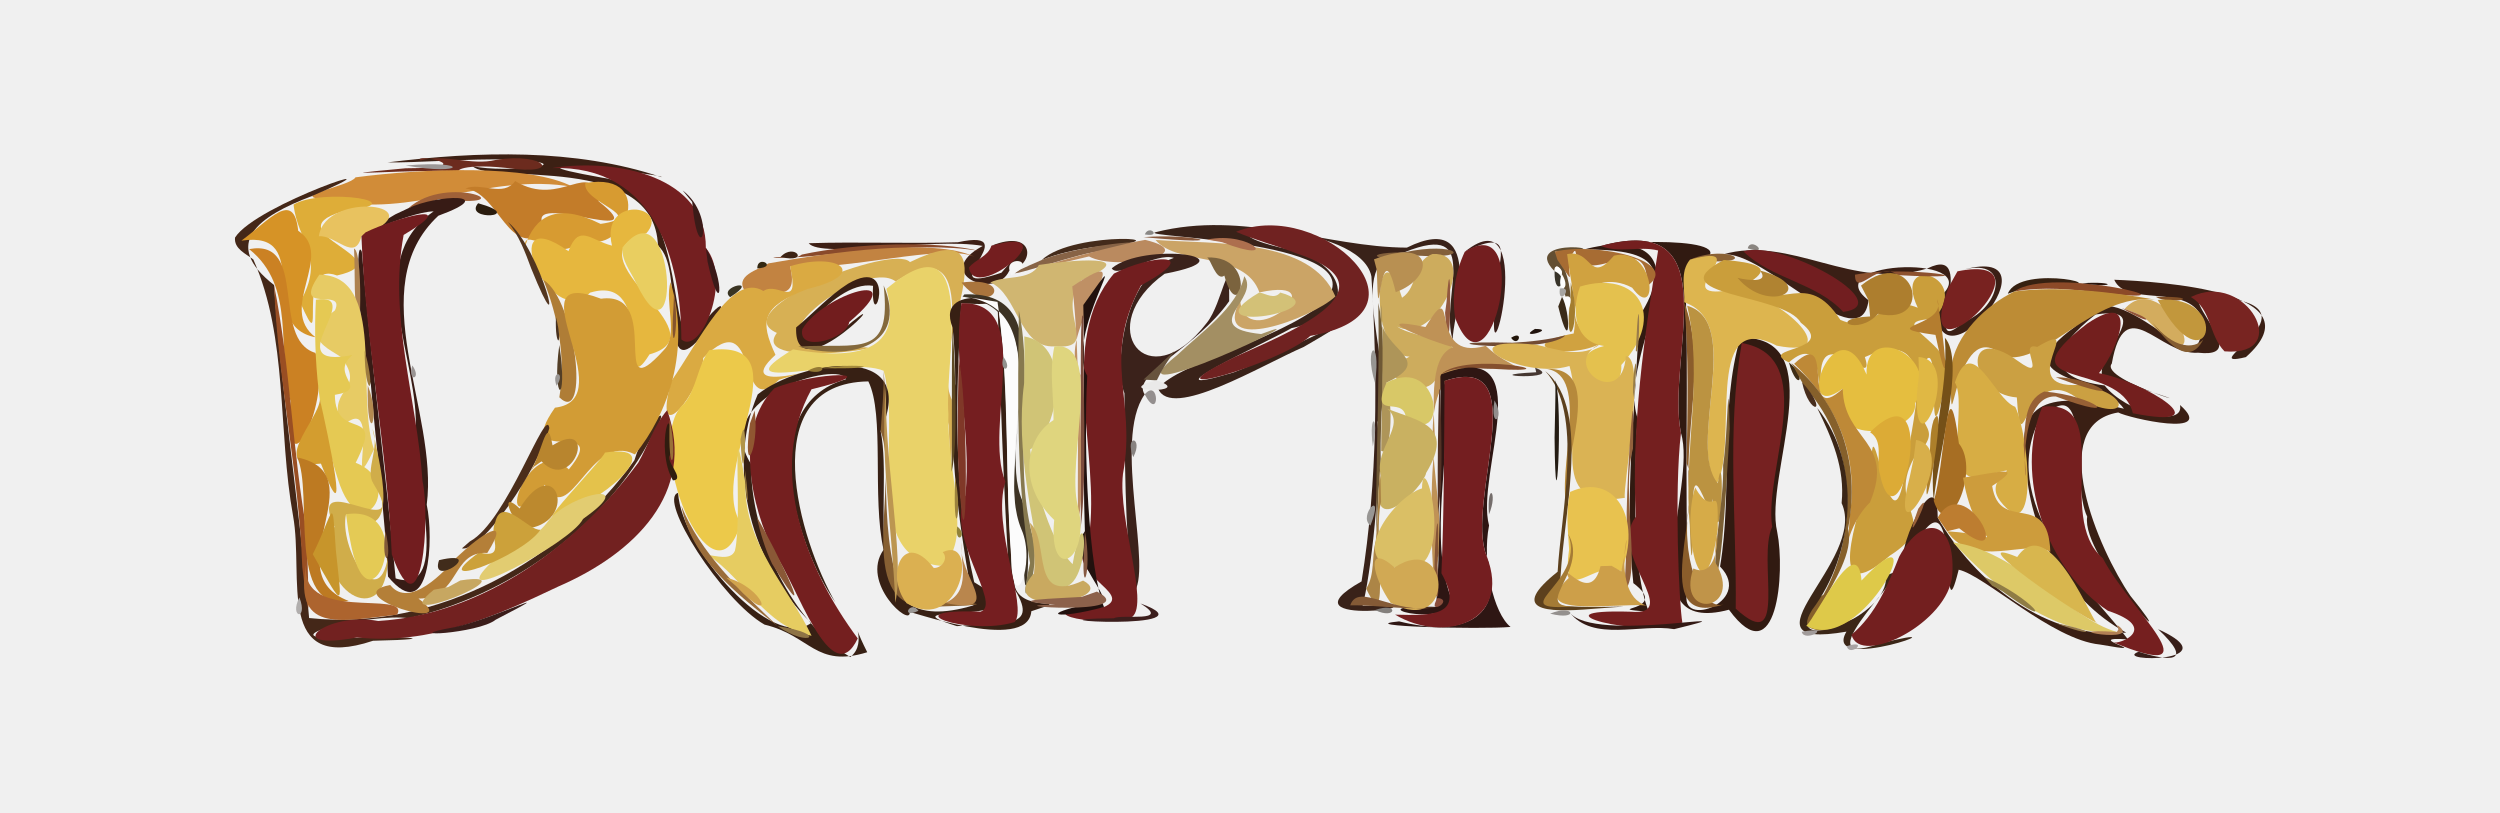
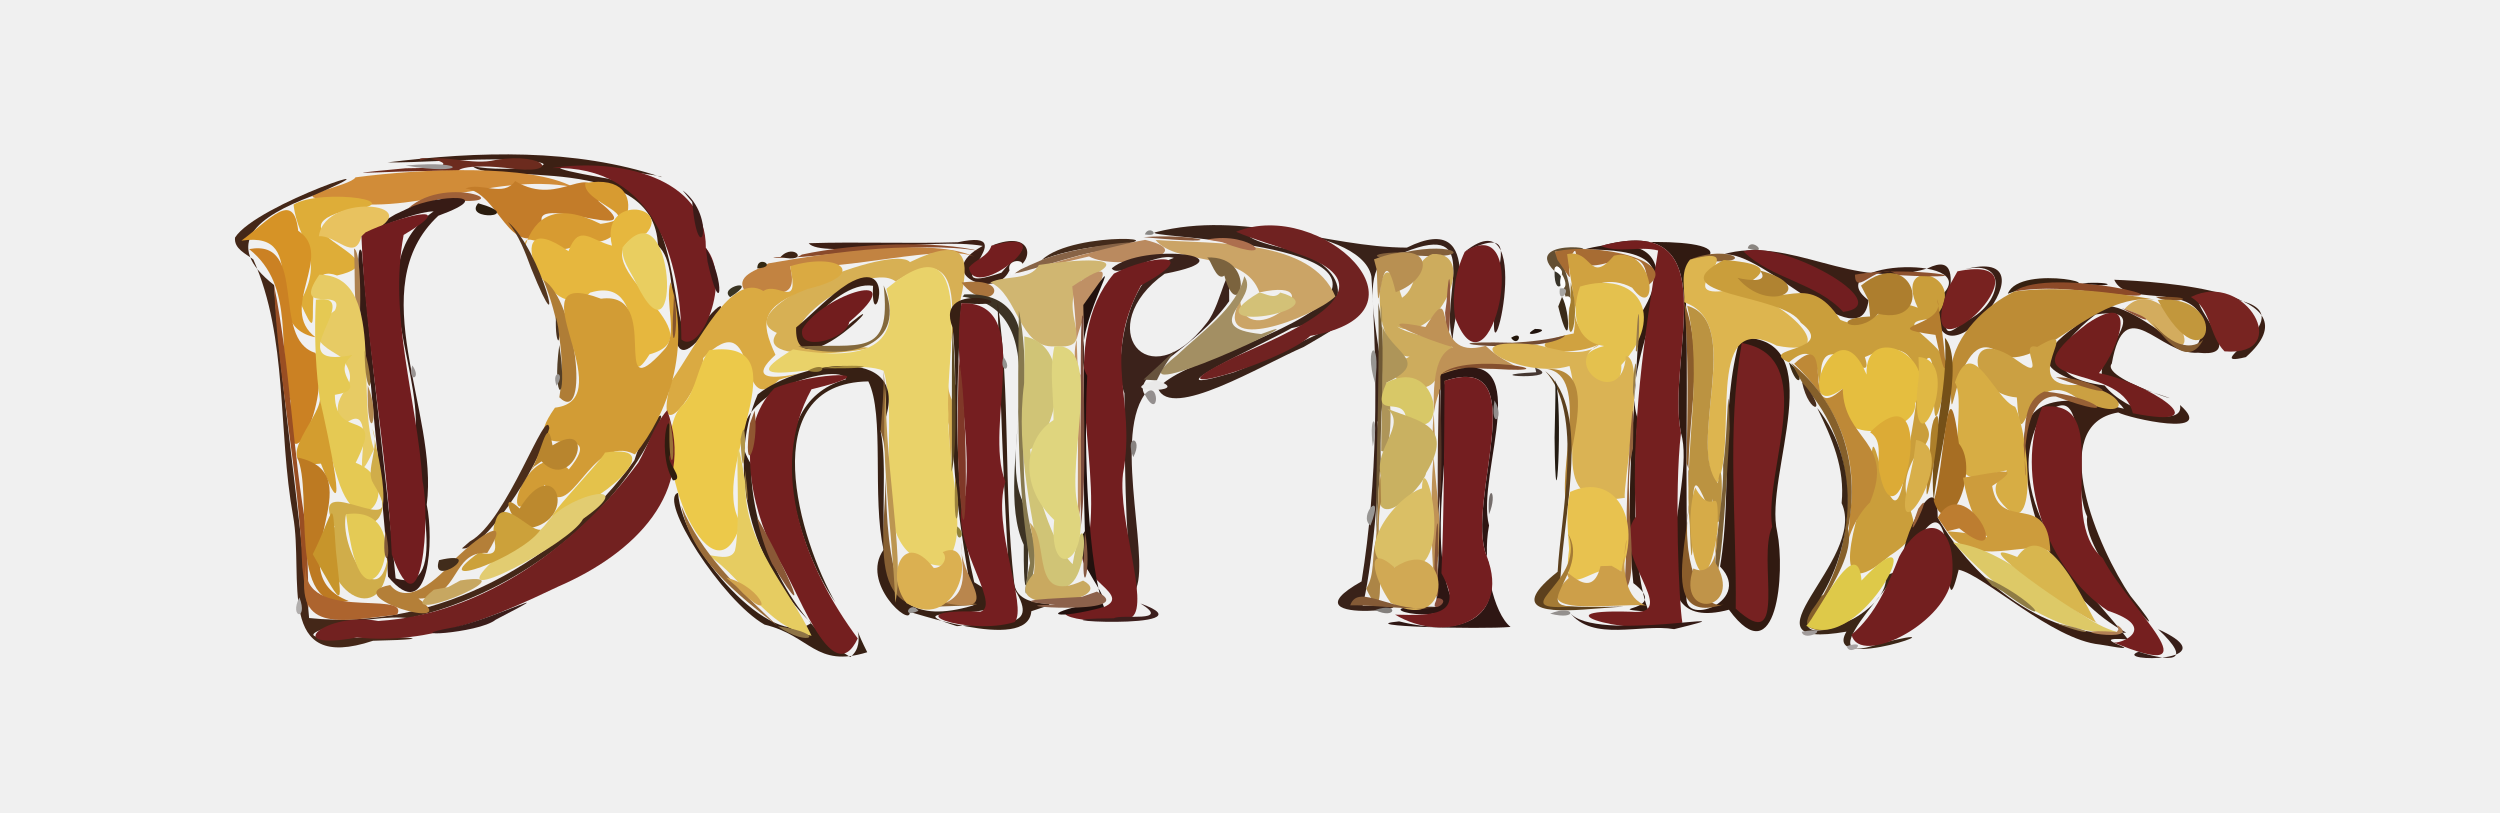
<svg xmlns="http://www.w3.org/2000/svg" width="800pt" height="260pt" viewBox="0 0 800 260" version="1.1" id="svg2">
  <defs id="defs504" />
  <path style="fill:#3c2014" d="m 124.046,51.961 c 28.953,-3.542 59.849,-4.605 87.6,4.716 1.574,-0.976 -58.367,-6.829 -18.923,0.186 26.943,3.539 20.855,50.943 28.606,51.58 10.619,-15.27 13.801,-12.935 1.441,1.095 -12.078,12.035 -3.322,-23.626 -12.227,-30.896 -0.949,-29.956 -53.85,-19.517 -59.311,-25.48 10.385,2.381 37.848,-0.762 11.898,-2.104 -12.646,-0.356 -29.934,1.085 -39.084,0.903 z" id="path6" />
  <path style="fill:#6c2b1e" d="m 158.654,51.183 c 15.989,-2.635 21.907,5.292 3.165,2.528 -15.544,-1.649 -17.456,1.882 -12.862,1.255 -13.061,-1.232 -53.767,2.077 -19.121,-1.12 25.612,-0.074 2.001,-5.013 4.686,-2.485 7.95,-2.259 16.143,1.737 24.133,-0.179 z" id="path8" />
  <path style="fill:#741f20" d="m 176.641,53.782 c 21.269,-3.308 49.428,2.849 49.229,25.552 8.572,10.307 -1.752,34.522 -7.836,29.296 -0.068,-25.083 -8.359,-55.91 -41.393,-54.848 z" id="path10" />
  <path style="fill:#9c9897" d="m 129.807,52.959 c 21.221,-1.831 18.938,3.408 0,0 z" id="path12" />
  <path style="fill:#d18c38" d="m 113.751,56.748 c 21.099,-2.782 55.881,-4.339 69.622,3.085 -27.043,-4.876 -51.863,10.441 -78.073,4.041 -15.207,-0.772 6.965,-4.262 8.451,-7.127 z" id="path14" />
  <path style="fill:#442718" d="M 75.205,76.032 C 81.904,65.297 132.976,48.565 99.837,62.725 82.632,69.214 70.636,77.88 87.699,91.217 c 2.474,35.643 8.131,70.999 11.216,106.555 41.206,4.284 81.395,-18.754 104.086,-50.458 3.833,-12.756 14.558,-22.148 4.123,-4.989 -15.301,27.413 -44.81,48.338 -76.361,55.512 -11.74,-1.794 -48.23,7.015 -20.025,6.392 14.3,-0.953 34.982,0.224 8.624,0.818 C 87.893,215.528 97.367,184.881 93.776,165.053 88.862,137.988 92.224,108.11 81.069,83.038 78.708,81.208 74.846,79.631 75.205,76.032 Z" id="path16" />
  <path style="fill:#c37c29" d="m 164.848,57.929 c 14.708,9.021 24.573,-7.928 26.755,6.527 19.912,15.713 -27.768,-5.413 -16.605,9.252 -12.112,10.043 -15.221,-12.141 -26.072,-13.39 5.072,-2.145 12.147,2.947 15.922,-2.389 z" id="path18" />
  <path style="fill:#d79b31" d="m 187.319,58.578 c 23.889,-4.182 12.306,25.904 -2.369,17.34 -2.808,10.169 -17.757,-4.25 -16.904,2.786 3.116,-9.388 9.913,-14.146 24.138,-7.056 15.668,-2.258 -6.068,-6.77 -4.865,-13.071 z" id="path20" />
  <path style="fill:#a06138" d="m 130.662,66.642 c 12.652,-11.528 39.387,0.38 9.991,-2.938 l -4.989,1.553 -5.001,1.385 z" id="path22" />
  <path style="fill:#3b1b18" d="m 218.452,60.94 c 11.24,8.483 5.087,27.039 3.043,3.672 l -3.043,-3.672 z" id="path24" />
  <path style="fill:#dead38" d="m 93.941,65.47 c 9.012,-5.513 41.018,-0.748 15.258,2.318 -22.003,6.771 20.642,15.364 -1.356,20.37 -13.906,-5.394 -2.688,29.218 -11.816,8.512 8.307,-14.698 -0.824,-19.186 -2.086,-31.201 z" id="path26" />
  <path style="fill:#371b15" d="m 130.662,66.642 c 9.27,-4.498 29.721,-4.981 9.604,2.397 -24.724,23.094 0.168,62.653 -3.714,92.475 2.322,10.523 1.132,39.439 -12.391,22.986 -1.076,-20.541 -3.761,-40.924 -5.483,-61.414 -3.397,-9.921 -5.487,-48.848 -2.901,-42.54 2.982,34.891 7.574,69.683 10.823,104.54 18.556,5.844 5.111,-34.484 6.345,-46.509 1.836,-23.03 -17.76,-54.532 5.822,-70.928 -8.712,0.028 -31.883,12.395 -12.282,0.952 l 4.177,-1.959 z" id="path28" />
  <path style="fill:#e8c25f" d="m 102.036,75.602 c 2.022,-14.946 38.952,-10.172 13.626,0 -2.082,8.448 -8.191,-0.492 -13.626,0 z" id="path32" />
  <path style="fill:#2a1c0e" d="m 152.998,65.031 c 15.762,4.407 -4.939,5.861 0,0 z" id="path34" />
  <path style="fill:#d69326" d="m 77.241,77.012 c 8.83,-6.461 16.799,-16.568 18.178,-3.176 11.897,7.874 -6.794,24.852 5.56,34.103 -19.609,-3.798 -0.05,-34.485 -23.738,-30.927 z" id="path36" />
  <path style="fill:#e6b73e" d="m 195.837,78.604 c -3.93,-16.438 19.003,-13.04 10.985,-3.924 -26.437,7.444 25.251,31.852 1.014,38.726 -10.514,16.861 2.759,-26.434 -19.009,-19.756 -12.872,13.248 -31.019,-30.39 -6.917,-13.279 3.386,-8.98 7.017,-3.492 13.927,-1.768 z" id="path38" />
  <path style="fill:#721d1f" d="m 117.036,74.321 c 9.2,-4.477 31.705,-10.748 12.128,0.86 -4.905,26.377 4.296,52.372 6.036,78.784 2.569,11.175 -0.036,50.693 -9.822,23.43 -1.536,-34.084 -8.414,-67.717 -9.716,-101.794 l 1.373,-1.281 z" id="path40" />
  <path style="fill:#52351f" d="m 162.544,71.035 c 10.696,8.776 19.419,44.561 7.455,14.91 -1.919,-5.19 -3.875,-10.505 -7.455,-14.91 z" id="path42" />
  <path style="fill:#392219" d="m 369.831,74.293 c 28.075,-7.14 54.736,4.872 80.367,4.947 26.152,-12.923 14.192,23.834 14.682,29.567 -4.384,-13.674 10.023,-38.427 -15.489,-28.071 -21.322,1.242 -1.251,38.886 -8.561,54.298 1.507,18.45 -2.397,49.843 -4.788,58.795 32.415,-0.906 -28.238,7.9 -0.346,-7.773 5.182,-32.074 5.18,-65.303 3.157,-97.603 -3.513,-17.787 -62.828,-17.422 -29.008,-9.192 20.577,3.379 26.547,21.055 3.463,25.737 -8.962,5.037 -48.872,23.268 -18.421,14.132 12.104,-4.566 52.419,-25.519 22.319,-8.117 -13.644,5.88 -42.584,23.572 -46.626,13.285 6.815,-8.366 38.062,-15.131 52.784,-27.317 19.576,-20.197 -60.433,-20.953 -53.534,-22.688 z" id="path44" />
  <path style="fill:#8a8886" d="m 366.336,75.007 c 1.464,-3.389 5.606,1.05 0,0 z" id="path46" />
  <path style="fill:#702221" d="m 395.548,74.165 c 27.092,-11.05 66.064,26.051 23.759,33.319 -9.532,8.922 -56.327,22.343 -24.099,6.714 15.081,-6.893 53.975,-21.844 19.431,-33.199 -6.286,-2.477 -12.909,-4.104 -19.091,-6.834 z" id="path48" />
  <path style="fill:#e9ce60" d="m 199.198,79.218 c 16.879,-21.616 19.361,42.236 4.288,11.256 -1.636,-3.657 -4.637,-7.001 -4.288,-11.256 z" id="path50" />
  <path style="fill:#442b1b" d="m 333.36,83.19 c 10.519,-9.87 51.178,-6.733 16.315,-4.106 -5.559,0.851 -11.106,2.022 -16.315,4.106 z" id="path52" />
  <path style="fill:#89583b" d="m 365.923,75.895 c 15.416,-1.32 31.833,2.983 0,0 z" id="path54" />
  <path style="fill:#3d1f15" d="m 306.529,77.515 c 23.111,-5.019 -10.398,18.123 13.946,9.74 5.944,-7.242 12.633,-10.201 -3.239,-8.605 14.078,-5.735 14.251,6.272 5.723,7.995 -4.405,9.654 -25.044,0.937 -8.479,-7.949 -16.088,-2.846 -51.742,4.163 -55.697,-0.869 15.911,-0.513 31.834,0.192 47.745,-0.311 z" id="path56" />
  <path style="fill:#876346" d="m 333.36,83.19 c 13.406,-5.499 48.514,-8.087 16.099,-2.376 -8.168,1.33 -39.841,12.595 -16.099,2.376 z" id="path58" />
  <path style="fill:#ba8a5f" d="m 366.422,76.756 c 18.865,4.485 -9.18,10.138 -17.936,5.301 -36.134,8.76 6.123,-3.285 17.936,-5.301 z" id="path60" />
  <path style="fill:#cba466" d="m 369.774,76.783 c 19.382,1.373 49.701,-0.575 57.55,18.086 -7.39,6.978 -39.962,19.118 -30.489,1.217 1.736,17.943 32.104,-8.138 6.175,-2.51 -4.643,-13.404 -26.243,-8.308 -33.236,-16.793 z" id="path62" />
  <path style="fill:#ad6f4e" d="m 386.252,76.664 c 14.359,-2.923 24.101,8.329 4.856,0.845 l -4.856,-0.845 z" id="path64" />
  <path style="fill:#ae8251" d="m 113.29,79.547 c 3.529,0.919 1.57,46.014 0.252,13.059 -0.075,-4.353 -0.052,-8.709 -0.252,-13.059 z" id="path66" />
  <path style="fill:#3b1d18" d="m 468.712,80.59 c 24.968,-20.105 5.321,54.542 10.153,13.068 -0.485,-8.907 7.622,-21.966 -10.153,-13.068 z" id="path68" />
  <path style="fill:#311a11" d="m 507.008,79.812 c 13.079,-3.955 58.721,-3.699 32.17,6.355 1.465,33.945 -0.398,68.097 1.2,102.095 -5.365,13.81 21.468,4.737 10.041,-6.97 4.084,-24.188 -0.3,-50.054 6.473,-73.246 29.802,-0.474 7.482,44.059 11.813,62.177 2.597,12.747 0.013,46.046 -15.439,24.885 -32.677,8.748 -9.98,-39.083 -15.363,-56.56 -4.882,-23.958 15.841,-71.194 -25.641,-59.843 36.707,-4.291 4.96,34.911 11.716,54.992 -0.998,19.951 -1.853,48.952 3.674,62.092 -16.844,-1.488 7.58,0.27 -4.986,-9.189 -3.1,-28.319 0.88,-56.893 1.821,-85.214 12.071,-18.93 0.396,-21.454 -17.477,-21.573 z" id="path70" />
  <path style="fill:#8a4a2b" d="m 256.594,81.46 c 17.207,-3.752 43.634,-4.529 57.06,-1.089 -20.861,-3.856 -52.146,2.702 -66.281,2.112 3.079,-0.905 6.368,1.07 9.221,-1.023 z" id="path72" />
  <path style="fill:#741e1f" d="m 317.236,78.65 c 25.644,-7.232 -5.515,18.843 -7.167,6.973 2.096,-2.662 6.087,-3.492 7.167,-6.973 z" id="path74" />
  <path style="fill:#83603b" d="m 449.391,80.737 c 16.357,-3.597 23.381,2.294 4.295,1.073 -10.461,2.616 -21.108,-0.937 -4.295,-1.073 z" id="path76" />
  <path style="fill:#731e1f" d="m 468.712,80.59 c 22.429,-14.483 8.223,50.457 -3.013,21.279 -1.2,-7.168 -0.075,-14.658 3.013,-21.279 z" id="path78" />
  <path style="fill:#634f33" d="m 497.463,86.787 c -11.908,-11.835 25.624,-6.513 0.067,-6.26 7.811,9.668 4.756,28.443 2.218,7.102 0.694,-1.535 -2.686,-3.801 -2.285,-0.842 z" id="path80" />
  <path style="fill:#741f1f" d="m 512.261,78.705 c 41.482,-11.351 20.759,35.885 25.641,59.843 -2.188,18.614 -0.621,54.844 0.456,60.687 -13.382,5.317 -49.266,-4.469 -16.59,-3.486 17.109,1.451 -7.443,-18.51 1.67,-30.367 -1.427,-28.792 2.689,-57.795 7.155,-85.23 -6.027,-1.525 -12.495,0.988 -18.332,-1.446 z" id="path82" />
  <path style="fill:#8a8580" d="m 559.277,79.474 c 0.903,-3.931 7.566,2.507 0,0 z" id="path84" />
  <path style="fill:#cb8123" d="m 79.719,79.712 c 19.149,-3.528 6.717,28.868 21.229,33.221 5.779,14.625 -10.651,47.722 -7.996,15.41 -4.641,-16.11 2.022,-36.516 -13.233,-48.63 z" id="path86" />
  <path style="fill:#3b1a19" d="m 225.884,79.364 c 6.501,10.928 4.789,23.809 0.531,4.361 l -0.531,-4.361 z" id="path88" />
  <path style="fill:#c28341" d="m 245.935,84.279 c 20.045,-3.552 52.92,-8.274 65.838,-2.151 -10.36,-4.305 -40.741,4.696 -58.963,3.075 3.473,13.726 -8.575,5.932 -14.06,8.428 -4.309,-5.4 3.966,-7.279 7.184,-9.353 z" id="path90" />
  <path style="fill:#3a1f15" d="m 551.21,81.451 c 21.805,-6.437 41.771,11.942 65.617,4.42 17.406,-8.547 -3.385,30.997 11.575,17.092 12.158,-4.508 15.739,-21.861 -2.011,-16.139 36.489,-11.297 -9.252,43.698 -6.52,8.905 18.819,-14.582 -39.41,-12.779 -21.939,0.347 -2.421,19.565 -33.448,-16.415 -46.722,-14.625 z" id="path92" />
  <path style="fill:#3c2314" d="m 249.776,82.238 c 4.469,-4.872 9.778,2.27 0,0 z" id="path94" />
  <path style="fill:#d7b054" d="m 291.193,83.867 c 34.997,-17 5.272,26.644 13.406,44.07 0.285,14.186 -0.23,31.69 -1.018,8.246 -4.033,-15.126 12.813,-64.919 -16.949,-46.095 -10.387,-8.088 -52.432,23.823 -18.635,21.545 32.932,-2.822 -29.156,7.937 -19.401,-5.104 C 231.657,99.181 285.719,77.828 291.193,83.867 Z" id="path96" />
  <path style="fill:#cdac5d" d="m 458.399,81.286 c 15.588,-0.902 0.653,29.62 -11.292,23.203 4.842,3.96 28.568,4.796 13.231,12.257 0.96,14.598 -24.447,4.574 -9.269,-2.636 -14.038,-0.193 -10.598,-44.763 -2.417,-18.83 5.302,-3.474 3.188,-11.594 9.747,-13.994 z" id="path98" />
  <path style="fill:#a76c33" d="m 497.53,80.526 c 13.608,-3.227 40.883,3.247 29.547,10.986 0.534,-20.141 -20.165,2.532 -23.039,-11.413 -5.019,5.084 2.234,14.613 -5.651,3.063 l -0.856,-2.636 z" id="path100" />
  <path style="fill:#721e20" d="m 557.904,80.471 c 11.909,-4.014 49.968,16.944 31.921,19.342 -8.578,-9.384 -22.887,-10.475 -31.921,-19.342 z" id="path102" />
  <path style="fill:#d0b671" d="m 332.438,84.782 c 8.947,-1.394 34.46,-3.97 13.565,4.99 -8.427,10.302 6.555,22.209 -8.59,21.067 -11.386,0.64 -11.715,-16.79 -20.512,-20.447 4.808,-2.432 12.736,-0.389 15.537,-5.611 z" id="path104" />
  <path style="fill:#3b221b" d="m 355.763,85.853 c 10.164,-8.522 45.993,-3.815 16.92,1.757 -23.283,16.655 -5.6,40.678 13.54,15.642 4.995,-6.188 7.226,-24.275 7.116,-6.874 -10.81,15.264 -31.482,23.519 -27.032,29.828 -10.57,14.751 3.143,57.138 -3.803,63.721 -2.684,-21.265 -2.526,-43.694 -2.684,-64.114 -3.301,-7.143 -0.644,-37.722 15.82,-43.287 -5.743,-1.837 -18.014,6.775 -19.877,3.326 z" id="path106" />
  <path style="fill:#b89052" d="m 439.683,82.988 c 19.857,-7.488 19.185,6.14 6.944,10.507 -5.119,-22.131 -5.365,19.125 -6.057,-7.104 l -0.887,-3.403 z" id="path108" />
  <path style="fill:#d0a240" d="m 501.477,81.323 c 8.144,-1.778 6.874,10.017 14.998,0.483 13.43,-3.147 14.457,22.069 5.811,10.262 -14,-7.574 -27.54,10.292 -9.949,17.774 -10.332,5.647 -29.543,0.768 -8.755,-3.127 1.408,-7.923 -1.152,-17.312 -2.106,-25.392 z" id="path110" />
  <path style="fill:#8b6236" d="m 540.791,83.089 c 12.851,-5.48 24.661,2.751 0,0 z" id="path112" />
  <path style="fill:#7b633e" d="m 386.252,82.384 c 16.833,-0.582 10.087,22.763 5.54,5.812 -2.636,2.02 -4.44,-5.561 -5.54,-5.812 z" id="path114" />
  <path style="fill:#ddb54f" d="m 540.791,83.089 c 22.485,-6.108 -8.733,13.486 13.002,9.711 13.344,-0.427 38.823,22.529 14.74,17.811 -24.116,-12.639 -11.625,33.181 -19.527,44.749 -8.766,-16.453 9.373,-52.023 -10.069,-58.633 0.3,-4.53 -1.425,-9.693 1.853,-13.637 z" id="path116" />
  <path style="fill:#daaa42" d="m 252.811,85.203 c 15.421,-4.761 25.752,2.443 5.662,7.249 -14.805,5.691 -15.406,10.107 -10.319,21.097 -15.783,14.311 23.478,1.113 1.143,7.96 -14.15,14.012 -5.636,-25.454 -24.273,-6.954 -0.213,10.095 -16.647,31.056 -10.237,7.428 8.821,-12.557 19.249,-35.089 29.507,-28.863 4.739,-3.244 11.749,6.585 8.518,-7.918 z" id="path118" />
  <path style="fill:#f5f5f5" d="m 323.699,88.059 c -4.029,-6.705 9.699,-5.325 0,0 z" id="path120" />
  <path style="fill:#721e1f" d="m 356.464,87.546 c 11.493,-5.973 29.246,-7.372 8.662,3.771 -12.862,23.893 -1.294,36.309 -5.775,60.348 -1.68,14.733 8.419,41.192 2.98,45.715 -13.418,4.002 -35.613,-2.582 -9.059,-3.136 10.483,-4.48 -14.581,-10.668 -4.8,-22.536 3.875,-26.551 -10.461,-62.516 7.992,-84.162 z" id="path122" />
  <path style="fill:#ca9e3b" d="m 551.604,83.19 c 21.718,1.589 6.701,6.954 7.679,8.134 10.594,9.113 18.656,-5.857 29.628,11.031 11.816,5.19 12.437,-8.911 24.775,-3.881 -8.507,-17.954 17.991,-10.002 5.092,3.572 -19.057,0.838 12.822,8.966 3.209,23.418 -6.365,27.12 0.463,-27.825 -7.924,-5.442 -3.563,19.262 10.11,14.579 -1.712,26.784 -8.861,16.294 9.579,20.017 -7.572,30.978 -21.052,18.286 -10.909,-11.875 -5.91,-27.096 -0.196,-28.069 6.166,31.682 10.8,-0.225 1.242,-12.558 12.918,-48.015 -12.917,-36.206 3.976,11.979 -14.723,-12.574 -14.098,7.057 -1.677,5.404 1.125,-15.281 -10.211,-5.348 -10.627,-4.92 16.041,-3.289 3.81,-12.716 -5.242,-9.39 -46.664,-8.554 -24.648,-20.059 z" id="path126" />
  <path style="fill:#342812" d="m 242.324,85.89 c -0.04,-4.543 6.927,-0.392 0,0 z" id="path128" />
  <path style="fill:#e9d269" d="m 283.655,92.416 c 29.923,-24.822 18.432,23.715 19.836,40.039 -0.498,18.813 8.227,41.995 -2.548,48.609 -25.992,-2.712 -12.057,-41.11 -18.181,-62.417 -11.84,-5.082 -53.746,8.16 -28.997,-6.841 16.484,2.806 36.042,2.863 29.89,-19.391 z" id="path130" />
  <path style="fill:#ffffff" d="m 497.463,86.787 c 0.327,-5.008 5.132,4.162 0,0 z" id="path132" />
  <path style="fill:#bf9065" d="m 343.126,91.656 c 24.963,-16.731 -7.018,14.819 2.664,28.335 -0.525,11.74 1.406,43.09 -0.831,45.471 -0.319,-24.614 1.02,-49.292 -1.832,-73.805 z" id="path134" />
  <path style="fill:#22110e" d="m 346.659,97.596 c 18.283,-25.931 -6.363,9.852 1.26,22.642 -1.263,23.745 0.409,61.875 5.353,74.006 -15.075,4.125 -22.111,2.524 -3.502,-1.278 11.043,2.017 -9.542,-13.751 -2.602,-22.982 -0.835,-24.123 0.144,-48.263 -0.509,-72.388 z" id="path136" />
  <path style="fill:#383329" d="m 497.463,86.787 c 5.549,2.315 -0.218,9.717 0,0 z" id="path138" />
  <path style="fill:#b08331" d="m 563.223,86.576 c 19.521,5.268 2.941,14.479 -7.231,2.316 -0.099,0.062 10.994,2.631 7.231,-2.316 z" id="path140" />
  <path style="fill:#8d5230" d="m 593.588,87.903 c 16.373,-3.101 47.532,1.944 13.592,0.138 -6.084,-5.022 -13.466,7.543 -13.592,-0.138 z" id="path142" />
  <path style="fill:#782220" d="m 626.391,86.823 c 34.147,-6.872 -16.447,40.818 -2.826,5.062 l 2.826,-5.062 z" id="path144" />
  <path style="fill:#e7cb64" d="m 102.18,87.894 c 21.578,0.289 11.488,38.075 17.486,55.906 -9.627,20.472 3.687,-20.09 -10.28,-7.248 -5.039,-11.905 6.421,-11.199 1.255,-20.085 0.797,-3.702 -18.154,-6.127 -3.446,-17.168 3.496,-7.688 -14.161,1.875 -5.014,-11.405 z" id="path146" />
  <path style="fill:#92583e" d="m 462.893,96.681 c 1.864,-26.832 1.372,30.373 -0.469,3.415 l 0.469,-3.415 z" id="path148" />
  <path style="fill:#ffffff" d="m 499.749,87.629 c 3.565,5.722 -2.17,6.435 0,0 z" id="path150" />
  <path style="fill:#ad7e2e" d="m 595.518,91.4 c 17,-13.968 24.14,13.254 5.449,9.02 -6.379,7.266 -17.045,1.494 -2.529,0.847 l -0.505,-5.191 -2.414,-4.676 z" id="path152" />
  <path style="fill:#3a1f13" d="m 271.315,90.823 c 16.785,-9.772 7.231,18.296 8.057,0.641 -13.112,-2.322 -33.942,27.225 -10.05,14.392 21.895,-19.19 -15.459,21.196 -14.553,-1.078 5.573,-4.578 10.4,-10.035 16.546,-13.954 z" id="path154" />
  <path style="fill:#a38f63" d="m 398.16,88.37 c 5.357,7.219 -15.137,16.414 5.404,18.526 24.825,-9.497 -52.424,27.131 -26.785,6.653 7.652,-7.288 19.118,-15.053 21.381,-25.179 z" id="path156" />
  <path style="fill:#af7d36" d="m 173.875,89.56 c 10.505,6.389 14.899,47.145 5.109,37.581 2.132,-12.588 -0.378,-25.77 -5.109,-37.581 z" id="path158" />
  <path style="fill:#362111" d="m 642.495,93.99 c 3.887,-10.107 39.775,-1.436 12.703,-3.034 -4.575,-0.384 -8.533,1.747 -12.703,3.034 z" id="path160" />
  <path style="fill:#3a1f14" d="m 676.557,89.523 c 14.639,0.558 65.729,3.742 42.127,24.749 -17.279,4.239 22.311,-14.136 -4.685,-18.715 -28.041,-8.878 10.763,19.698 -10.542,17.317 -12.587,0.969 -23.441,-20.27 -27.687,3.476 -4.465,5.548 37.307,16.72 7.892,7.557 -29.898,0.907 12.977,-27.138 -13.081,-23.271 -13.535,10.475 -16.774,20.227 2.893,22.707 6.705,8.554 25.588,13.788 24.131,6.259 12.158,10.739 -16.688,4.134 -19.771,2.385 -23.453,3.889 -6.29,43.959 3.902,58.694 19.741,24.476 -15.998,-12.48 -13.83,-25.352 -5.436,-10.911 1.942,-49.79 -15.726,-30.189 -13.033,27.641 19.415,56.729 28.77,69.476 -16.422,-1.193 11.387,5.239 -9.036,1.625 -15.271,-1.516 -36.911,-22.183 -45.134,-23.934 -6.31,25.337 1.049,-33.729 -13.367,-8.919 -12.366,18.64 6.506,-31.396 6.66,-7.742 11.665,20.368 34.79,39.295 60.308,36.781 -19.778,-10.587 -31.281,-33.023 -32.084,-54.407 -4.372,-23.482 14.354,-21.323 31.357,-17.232 -7.605,-10.861 -39.687,-8.842 -15.554,-26.304 12.014,-24.217 44.043,27.619 39.838,-4.108 -5.454,-9.246 -23.63,-2.359 -27.38,-10.853 z" id="path162" />
  <path style="fill:#d29c35" d="m 214.572,90.265 c 6.51,21.529 -0.738,42.103 -11.392,55.158 -14.483,-7.573 -20.901,24.573 -28.862,9.708 -17.654,22.622 -5.702,-18.062 7.699,-4.923 14.06,-17.279 -18.588,0.298 -4.426,-19.753 22.53,-2.61 -14.503,-46.026 14.718,-34.866 20.281,-2.736 2.051,36.388 20.117,16.429 4.807,-4.847 0.163,-15.338 2.146,-21.752 z" id="path164" />
  <path style="fill:#aa753d" d="m 307.681,90.411 c 18.145,-2.363 9.111,11.68 0,0 z" id="path166" />
  <path style="fill:#a37d2f" d="m 502.649,90.494 c 4.075,13.541 -2.609,25.08 -0.094,4.499 l 0.094,-4.499 z" id="path168" />
  <path style="fill:#e4c14e" d="m 505.606,91.702 c 18.095,-5.464 28.121,8.928 13.215,25.086 0.858,14.466 -23.14,-1.611 -5.509,-6.071 -9.667,-1.435 -10.47,-11.368 -7.706,-19.015 z" id="path170" />
  <path style="fill:#8c4a28" d="m 644.569,93.294 c 11.474,-8.576 64.493,4.827 27.76,0.377 -9.189,-1.04 -18.577,-2.091 -27.76,-0.377 z" id="path172" />
  <path style="fill:#2a140b" d="m 666.368,90.622 c 10.845,-0.714 10.746,1.699 0,0 z" id="path174" />
  <path style="fill:#994e23" d="m 87.699,91.217 c 5.244,26.079 5.823,53.225 10.62,79.639 -0.108,14.142 1.745,38.924 -1.587,10.636 -1.041,-30.272 -7.913,-59.992 -9.033,-90.275 z" id="path176" />
  <path style="fill:#3a3422" d="m 233.643,95.088 c -4.116,-3.397 10.13,-6.423 0,0 z" id="path178" />
  <path style="fill:#721d1e" d="m 256.748,105.348 c 6.677,-11.438 36.054,-20.101 14.996,-2.286 -0.677,5.369 -16.58,10.017 -14.996,2.286 z" id="path180" />
  <path style="fill:#84693c" d="m 282.762,91.317 c 8.159,19.347 -10.803,24.307 -27.33,19.568 19.59,-1.177 29.973,4.104 27.33,-19.568 z" id="path182" />
  <path style="fill:#d3c177" d="m 409.693,93.615 c 20.412,5.638 -30.886,14.214 -6.683,-0.039 2.109,0.439 4.828,2.328 6.683,0.039 z" id="path184" />
  <path style="fill:#a6a4a2" d="m 499.144,92.333 c 4.84,-0.874 -0.761,6.161 0,0 z" id="path186" />
  <path style="fill:#bd8c35" d="m 644.569,93.294 c 14.375,-2.007 32.787,0.393 45.009,2.59 -19.805,-2.293 -35.259,21.483 -48.419,18.163 -16.296,-15.445 -16.954,37.202 -16.848,4.313 1.013,-11.432 11.623,-20.867 20.258,-25.067 z" id="path188" />
  <path style="fill:#85542e" d="m 215.676,93.862 c 2.058,12.27 -1.378,22.831 -0.159,4.259 l 0.159,-4.259 z" id="path190" />
  <path style="fill:#3d3324" d="m 308.603,94.21 c 33.544,-1.375 9.783,45.671 18.488,65.88 4.085,13.295 0.334,44.897 0.511,14.236 -11.007,-23.753 13.804,-74.747 -19.575,-79.402 l 0.576,-0.714 z" id="path192" />
  <path style="fill:#fbfbfb" d="m 500.488,95.061 c 6.07,-2.414 -2.964,14.083 0,0 z" id="path194" />
  <path style="fill:#372014" d="m 304.849,104.863 c -6.766,-16.837 28.705,-5.816 2.804,-7.844 -1.851,29.622 -2.713,60.175 4.099,89.292 25.702,15.128 -31.407,6.066 -5.53,14.055 15.479,-1.556 27.907,1.524 16.792,-14.265 -1.874,-29.786 -2.927,-59.616 -3.809,-89.494 4.252,29.082 1.878,59.657 5.28,89.467 0.614,10.967 21.13,4.428 5.542,9.516 -1.043,13.897 -41.197,-0.987 -38.926,0.326 0.443,4.979 -15.933,-9.349 -8.356,-20.002 -3.758,-16.742 0.41,-43.301 -4.877,-53.868 -37.13,0.586 -21.844,51.308 -10.528,70.764 -12.94,-18.531 -26.21,-62.959 3.343,-71.45 -1.131,-6.15 -44.331,5.126 -30.356,27.115 -0.136,23.669 13.431,50.806 31.764,61.778 6.275,-4.765 -1.432,-15.219 5.425,-1.536 -16.591,5.124 -18.074,-5.31 -32.864,-8.838 -13.679,-7.793 -34.279,-40.258 -27.665,-42.17 1.066,18.096 30.284,50.795 42.576,41.648 -18.918,-18.466 -27.46,-49.062 -17.096,-73.141 13.294,-10.76 52.297,-17.305 39.348,11.734 4.482,22.919 -9.746,67.616 29.682,55.764 -2.38,-14.065 -8.884,-48.097 -5.815,-70.932 -0.018,-5.98 -0.208,-11.966 -0.834,-17.919 z" id="path196" />
-   <path style="fill:#fcfcfc" d="m 308.027,94.923 c 32.554,3.278 9.43,52.076 18.821,74.45 4.972,11.074 -3.071,29.558 -3.32,8.287 -2.061,-27.076 -0.154,-54.73 -4.324,-81.053 l -5.578,-0.931 -5.6,-0.753 z" id="path198" />
  <path style="fill:#3a2a18" d="m 499.845,94.988 c 2.713,4.65 2.864,19.839 -1.207,3.078 l 1.207,-3.078 z" id="path200" />
  <path style="fill:#804e25" d="m 689.847,94.969 c 17.208,-0.179 4.394,2.893 0,0 z" id="path202" />
  <path style="fill:#782421" d="m 701.082,95.042 c 17.617,-8.789 33.08,19.242 10.765,17.39 -5.009,-5.067 -4.127,-13.458 -10.765,-17.39 z" id="path204" />
  <path style="fill:#e5c953" d="m 101.085,95.912 c 16.595,-2.543 -13.116,22.69 11.725,17.665 -7.807,6.607 6.066,10.803 -5.656,12.777 0.16,15.597 16.307,2.893 6.662,21.728 16.032,6.106 1.683,28.78 -5.683,5.272 -6.043,-18.521 -8.024,-38.111 -7.049,-57.442 z" id="path206" />
  <path style="fill:#b47d2f" d="m 619.871,95.729 c 2.216,11.69 4.726,36.254 -0.519,11.441 -20.443,-2.759 4.325,-2.619 0.519,-11.441 z" id="path208" />
  <path style="fill:#d3ac5e" d="m 679.87,98.868 c 13.131,-14.853 31.775,28.824 7.068,3.396 l -3.383,-2.014 -3.685,-1.382 z" id="path210" />
  <path style="fill:#c2973c" d="m 690.471,95.976 c 24.567,-2.289 16.298,30.09 0,0 z" id="path212" />
  <path style="fill:#751e20" d="m 307.653,97.019 c 24.042,-0.625 6.817,39.367 14.066,57.101 -4.518,14.362 7.283,40.035 2.977,44.933 -14.842,4.636 -40.271,-4.428 -10.895,-3.317 7.084,-2.429 -11.393,-23.951 -4.904,-37.138 2.185,-20.597 -4.257,-41.187 -1.243,-61.579 z" id="path216" />
  <path style="fill:#6e5835" d="m 441.056,96.928 c 3.259,14.633 0.28,34.582 0.807,51.163 -1.349,11.533 -1.392,37.014 -1.485,10.746 0.3,-20.635 1.037,-41.27 0.679,-61.909 z" id="path218" />
  <path style="fill:#bf9256" d="m 456.142,104.653 c 11.123,-18.161 -0.016,11.653 19.273,6.004 8.515,8.112 17.153,7.15 -1.572,5.939 -28.233,2.956 -7.503,46.537 -14.714,66.644 -0.619,9.265 -2.071,-30.713 0.129,-39.997 -0.226,-11.335 -2.574,-29.167 5.757,-32.149 -7.425,-1.87 -29.034,-10.577 -8.873,-6.441 z" id="path220" />
  <path style="fill:#8b5d2b" d="m 538.938,96.727 c 7.542,20.004 -0.666,42.089 1.869,62.958 -3.564,18.15 3.497,35.719 10.688,33.759 -24.902,8.013 -5.986,-31.919 -11.775,-45.196 0.299,-17.172 0.773,-34.387 -0.783,-51.521 z" id="path222" />
  <path style="fill:#7c4c3c" d="m 345.766,169.362 c 0.564,-16.974 -0.662,-77.586 0.997,-67.242 -0.409,21.673 1.36,49.082 -0.997,67.242 z" id="path224" />
  <path style="fill:#ae9559" d="m 442.15,97.569 c -3.704,14.496 19.138,16.564 1.527,24.868 2.322,7.643 1.392,23.971 -1.696,21.814 0.07,-15.56 0.862,-31.125 0.169,-46.682 z" id="path226" />
  <path style="fill:#bb9341" d="m 539.889,97.834 c 18.196,5.16 -0.265,44.983 9.806,56.801 2.277,-15.714 1.428,29.767 -1.758,4.952 0.183,12.852 -6.441,-16.846 -6.136,2.435 0.205,12.035 -0.577,25.185 -1.067,5.97 -2.157,-23.362 4.49,-47.186 -0.844,-70.157 z" id="path228" />
  <path style="fill:#935536" d="m 679.053,98.639 c 10.27,3.183 10.506,6.277 0,0 z" id="path232" />
  <path style="fill:#87794f" d="m 326.033,99.362 c 4.813,22.872 -1.725,47.78 4.108,71.096 3.962,12.316 -5.557,31.128 -0.516,9.713 -4.585,-26.699 -3.868,-53.86 -3.591,-80.808 z" id="path236" />
  <path style="fill:#731f1e" d="m 667.895,103.564 c 16.91,-11.326 10.255,7.796 3.774,15.843 14.659,2.677 40.081,18.606 10.842,12.832 -4.075,-17.321 -43.094,-6.726 -14.616,-28.675 z" id="path238" />
  <path style="fill:#48311f" d="m 177.899,101.495 c 2.501,9.5 -0.404,10.323 0,0 z" id="path240" />
  <path style="fill:#997b4a" d="m 523.458,112.213 c 1.27,-28.007 1.555,3.44 0,0 z" id="path242" />
  <path style="fill:#855d31" d="m 688.752,103.161 c 6.814,8.496 13.283,8.644 16.308,5.481 -4.967,9.741 -12.867,-0.766 -16.308,-5.481 z" id="path244" />
  <path style="fill:#5e4923" d="m 304.849,104.863 c 0.919,13.974 1.719,38.344 -0.355,46.147 0.307,-15.381 -0.144,-30.769 0.355,-46.147 z" id="path250" />
  <path style="fill:#20130d" d="m 491.183,105.257 c 7.381,0.025 -6.095,3.603 0,0 z" id="path252" />
  <path style="fill:#714b33" d="m 500.987,107.307 c -7.014,6.702 -53.361,1.493 -16.954,2.366 5.709,-0.295 11.421,-0.956 16.954,-2.366 z" id="path254" />
  <path style="fill:#d0c476" d="m 327.771,107.646 c 16.624,3.058 10.07,31.885 1.876,36.171 1.539,12.687 6.975,30.387 13.596,36.712 5.341,-30.769 6.862,21.928 -9.956,3.275 -2.348,-17.096 -8.474,-39.164 -5.557,-61.24 0.086,-4.972 0.142,-9.946 0.041,-14.918 z" id="path256" />
  <path style="fill:#dfd57e" d="m 337.412,110.84 c 16.115,-1.822 3.568,37.037 7.52,51.041 4.326,17.829 -9.643,25.079 -7.588,4.515 -11.926,-11.402 -9.122,-26.469 -0.219,-31.969 0.094,-7.857 -1.453,-15.801 0.286,-23.588 z" id="path258" />
  <path style="fill:#221509" d="m 483.548,108.094 c 4.248,-2.748 2.329,3.427 0,0 z" id="path260" />
  <path style="fill:#755018" d="m 622.368,108.076 c 6.692,7.537 -2.066,36.267 -3.572,52.188 -1.813,-16.899 4.852,-34.887 3.572,-52.188 z" id="path262" />
  <path style="fill:#cba042" d="m 651.906,111.023 c 16.585,-9.891 -7.974,13.473 13.226,12.144 17.213,2.109 17.327,13.436 -0.642,4.08 -16.429,-11.85 -17.553,24.07 -19.104,-0.07 -15.703,-1.133 -17.852,-24.835 0.371,-11.647 10.223,7.378 -0.593,-6.51 6.149,-4.507 z" id="path264" />
  <path style="fill:#ecc94a" d="m 226.969,112.048 c 31.328,-4.058 -0.981,38.095 10.063,55.345 -8.806,30.109 -32.349,-26.312 -18.068,-38.285 4.174,-5.201 4.159,-11.931 8.005,-17.06 z" id="path266" />
  <path style="fill:#1c160c" d="m 270.883,109.888 c 2.001,0.29 2.001,0.29 0,0 z" id="path268" />
  <path style="fill:#dab354" d="m 512.338,109.842 c -14.01,6.536 6.797,21.891 7.911,4.133 6.78,0.035 -1.1,42.456 -0.296,45.33 -26.908,4.348 -12.029,-22.863 -17.717,-42.187 -15.109,4.586 -40.886,-9.904 -10.534,-6.782 6.542,1.465 14.833,4.616 20.637,-0.494 z" id="path270" />
  <path style="fill:#762121" d="m 557.366,109.769 c 25.239,4.367 6.958,40.727 9.731,58.807 -4.881,10.231 5.487,41.952 -11.662,26.186 0.311,-28.232 -2.979,-57.162 1.932,-84.993 z" id="path272" />
  <path style="fill:#533e26" d="m 178.984,110.382 c 2.996,19.993 -2.551,18.335 0,0 z" id="path274" />
  <path style="fill:#67533d" d="m 365.913,121.466 c 15.816,-14.404 8.776,-9.311 4.264,0.256 l -4.264,-0.256 z" id="path276" />
  <path style="fill:#e5be3f" d="m 597.304,119.864 c -0.798,-17.146 24.434,-6.117 15.507,9.29 1.218,10.06 -29.784,14.965 -23.132,-4.778 -16.645,12.254 -2.361,-28.824 7.625,-4.512 z" id="path278" />
  <path style="fill:#979592" d="m 440.009,122.519 c -3.885,-12.332 2.165,-15.31 0,0 z" id="path280" />
  <path style="fill:#9d7b3f" d="m 116.699,112.231 c 4.087,14.737 -0.021,15.256 0,0 z" id="path282" />
  <path style="fill:#be8937" d="m 574.123,116.414 c 13.888,-12.971 1.393,20.916 15.557,7.963 0.265,16.731 16.876,16.667 8.719,36.382 -9.653,9.454 -7.834,25.715 -6.399,3.866 2.809,-20.072 -4.908,-35.679 -17.877,-48.21 z" id="path284" />
  <path style="fill:#92928e" d="m 321.106,114.199 c 3.379,4.678 -1.644,5.398 0,0 z" id="path286" />
  <path style="fill:#987c45" d="m 522.613,127.186 c -0.393,-9.422 1.846,-17.258 0.529,-3.214 l -0.529,3.214 z" id="path288" />
  <path style="fill:#e0b844" d="m 613.927,114.245 c 14.59,0.808 -1.49,38.291 -0.529,11.894 l 0.666,-6.116 -0.136,-5.778 z" id="path290" />
  <path style="fill:#803828" d="m 306.788,114.94 c 2.771,12.256 2.862,59.041 1.136,50.36 -2.1,-16.711 -1.396,-33.576 -1.136,-50.36 z" id="path292" />
  <path style="fill:#d7ad44" d="m 625.575,122.372 c 5.478,-16.424 12.61,5.478 19.292,7.813 4.496,9.135 7.731,46.387 -4.916,30.015 -6.431,-8.903 13.257,-12.341 -7.608,-7.289 -10.829,-0.429 -2.776,-23.441 -6.767,-30.539 z" id="path294" />
  <path style="fill:#85502f" d="m 461.126,119.819 c 7.654,-7.557 44.992,0.026 17.103,-1.766 -5.694,0.062 -11.935,-1.356 -17.103,1.766 z" id="path296" />
  <path style="fill:#3e2c15" d="m 572.442,115.965 c 6.101,4.781 2.813,9.969 0,0 z" id="path298" />
  <path style="fill:#86602b" d="m 573.249,116.212 c 15.268,12.361 22.296,31.717 18.11,53.019 3.929,14.758 -27.098,40.023 3.189,28.311 -9.126,8.937 -27.464,2.717 -11.025,-7.255 10.843,-19.609 10.461,-46.152 -3.996,-64.1 -2.842,-2.891 -4.153,-6.661 -6.278,-9.975 z" id="path300" />
  <path style="fill:#9a9594" d="m 131.949,116.936 c 3.271,4.643 -1.749,5.493 0,0 z" id="path302" />
  <path style="fill:#a48a3c" d="m 263.22,117.842 c 11.251,-1.844 21.022,0.096 3.924,0.015 l -3.924,-0.015 z" id="path304" />
  <path style="fill:#b6893b" d="m 494.822,118.043 c 20.168,-0.666 3.397,31.285 6.818,44.958 -4.008,-11.409 7.69,-43.076 -6.818,-44.958 z" id="path306" />
  <path style="fill:#947934" d="m 258.505,118.62 c 6.283,-3.416 6.214,1.82 0,0 z" id="path308" />
  <path style="fill:#2e1613" d="m 461.126,119.819 c 32.402,-12.517 10.831,31.838 15.371,48.32 -2.326,11.833 1.453,28.153 6.883,32.482 -9.858,0.871 -51.339,-0.261 -35.659,-1.782 18.987,4.803 34.422,0.156 28.016,-20.875 -7.135,-17.447 15.987,-65.831 -13.467,-56.066 2.73,23.015 -5.876,50.416 2.606,70.826 -2.288,8.267 -32.736,0.553 -5.314,1.462 1.204,-17.921 1.532,-46.483 1.39,-68.14 l -0.036,-5.511 0.211,-0.714 z" id="path310" />
  <path style="fill:#453731" d="m 491.24,117.668 c 10.849,4.237 -21.167,2.516 0.356,1.454 l -0.356,-1.454 z" id="path312" />
  <path style="fill:#876033" d="m 282.762,118.647 c 2.137,23.341 -2.488,56.205 7.375,74.392 15.366,-0.748 36.364,0.389 9.539,1.079 -28.052,2.804 -11.381,-38.668 -17.86,-56.168 0.411,-6.428 1.127,-12.853 0.946,-19.303 z" id="path314" />
  <path style="fill:#5c401d" d="m 494.467,118.739 c 15.586,12.843 4.798,48.963 4.763,70.182 -22.363,8.78 44.601,3.376 10.16,5.937 -14.936,1.275 -26.557,0.521 -10.945,-11.909 1.071,-19.123 8.523,-50.844 -3.977,-64.21 z" id="path316" />
  <path style="fill:#9a9795" d="m 178.091,123.461 c -1.897,-5.281 3.24,-4.661 0,0 z" id="path318" />
  <path style="fill:#741f1f" d="m 247.836,124.23 c 12.275,-5.169 38.29,-6.059 11.84,0.348 -14.381,26.118 -1.625,57.599 14.806,79.728 -8.537,17.943 -19.9,-18.364 -26.563,-27.104 -7.69,-14.987 -13.037,-40.084 -0.084,-52.972 z" id="path320" />
  <path style="fill:#741e20" d="m 462.268,121.896 c 29.454,-9.765 6.332,38.619 13.467,56.066 8.223,21.156 -13.585,28.086 -29.312,18.729 12.086,0.322 22.459,0.428 14.835,-13.253 0.887,-20.503 0.839,-41.027 1.01,-61.542 z" id="path322" />
  <path style="fill:#bc9651" d="m 283.789,120.478 c -1.777,23.129 6.043,57.791 2.698,72.388 -0.928,-24.241 -5.364,-48.123 -2.698,-72.388 z" id="path324" />
  <path style="fill:#533125" d="m 460.175,164.621 c -0.393,-12.503 0.355,-63.476 1.011,-27.531 0.195,9.182 0.239,18.406 -1.011,27.531 z" id="path326" />
  <path style="fill:#905b2f" d="m 657.85,120.734 c 11.874,-0.161 26.771,9.894 0,0 z" id="path328" />
  <path style="fill:#eae9e9" d="m 370.177,121.722 c 12.907,4.295 -16.034,3.857 0,0 z" id="path330" />
  <path style="fill:#241c13" d="m 497.722,121.677 c 2.57,8.078 0.064,54.644 -0.26,18.38 0.067,-6.127 0.363,-12.251 0.26,-18.38 z" id="path332" />
  <path style="fill:#d8c867" d="m 443.677,122.436 c 17.791,-9.263 19.966,22.291 6.175,10.919 -1.14,-6.88 -11.582,1.439 -6.175,-10.919 z" id="path334" />
  <path style="fill:#472d1d" d="m 576.658,122.308 c 9.023,10.026 2.354,10.975 0,0 z" id="path336" />
  <path style="fill:#b48a50" d="m 117.679,123.297 c 4.494,11.037 -0.463,20.678 0,0 z" id="path338" />
  <path style="fill:#948f8e" d="m 366.307,126.207 c 4.75,-5.572 4.886,9.268 0,0 z" id="path340" />
  <path style="fill:#7b5f35" d="m 551.402,148.851 c 1.585,-9.964 1.51,-34.816 2.115,-11.722 -0.827,13.131 -2.338,45.829 -4.642,47.564 -0.406,-12.039 2.776,-23.795 2.527,-35.842 z" id="path342" />
  <path style="fill:#976035" d="m 654.134,125.283 c 16.63,1.409 26.315,10.009 3.71,1.578 -15.227,-0.558 -7.577,44.788 -10.27,15.56 0.581,-5.831 -0.117,-14.128 6.56,-17.138 z" id="path344" />
  <path style="fill:#d39d2f" d="m 102.382,127.809 c 2.494,11.109 10.33,46.805 0.317,20.548 -17.225,1.787 -0.609,-14.105 -0.317,-20.548 z" id="path346" />
  <path style="fill:#928d8c" d="m 478.248,128.12 c 3.632,6.154 -1.676,9.743 0,0 z" id="path348" />
  <path style="fill:#93613c" d="m 520.539,163.888 c 0.169,-12.309 2.667,-52.252 2.016,-20.312 -3.974,13.618 2.971,40.527 -2.832,45.564 0.604,-8.424 0.92,-16.808 0.816,-25.252 z" id="path350" />
  <path style="fill:#a76e23" d="m 618.795,160.264 c 3.426,-9.921 4.183,-47.895 8.058,-18.345 7.061,8.719 -3.598,32.427 -8.058,18.345 z" id="path352" />
  <path style="fill:#751f1f" d="m 653.548,130.161 c 23.619,-2.676 3.624,35.282 19.359,48.476 8.311,16.27 37.311,40.887 3.247,26.88 1.801,0.954 15.332,-4.452 -1.646,-10.078 -19.367,-12.823 -30.277,-43.275 -20.959,-65.278 z" id="path354" />
  <path style="fill:#c9b161" d="m 443.908,130.783 c 10.057,4.059 21.773,5.081 12.455,20.557 -0.739,4.458 -19.08,23.199 -14.52,0.905 -2.188,-8.993 8.496,-16.17 2.065,-21.462 z" id="path356" />
  <path style="fill:#ad7f2a" d="m 618.738,134.518 c 5.383,-10.959 -5.42,48.027 -1.28,11.728 0.317,-3.91 0.068,-7.923 1.28,-11.728 z" id="path358" />
  <path style="fill:#3b2617" d="m 581.488,130.527 c 14.616,18.081 11.846,46.868 -1.641,64.665 -9.249,14.641 25.062,2.183 23.613,-10.887 14.214,-7.566 -29.888,31.61 -1.848,21.609 31.076,-7.815 -19.05,10.332 -10.75,-3.786 -36.755,6.323 6.897,-22.861 -1.544,-41.128 1.115,-11.181 -3.036,-20.608 -7.829,-30.473 z" id="path360" />
  <path style="fill:#4b2d1a" d="m 150.367,173.252 c 11.969,-6.428 24.449,-44.013 25.419,-36.263 -3.75,13.416 -21.654,39.906 -27.98,38.488 l 2.562,-2.225 z" id="path362" />
  <path style="fill:#722120" d="m 213.487,131.25 c 9.414,26.377 -10.348,45.852 -34.908,56.475 -20.164,9.633 -41.314,18.727 -64.332,16.267 -25.079,4.635 -9.947,-8.431 6.789,-5.275 34.164,-2.14 64.059,-24.812 83.218,-50.672 3.184,-5.544 4.99,-11.827 9.233,-16.795 z" id="path364" />
  <path style="fill:#905731" d="m 241.489,131.397 c 1.645,12.693 -4.083,22.631 -1.506,4.124 l 1.506,-4.124 z" id="path366" />
  <path style="fill:#301c0f" d="m 215.34,153.729 c -6.016,-10.181 0.38,-30.478 -0.787,-8.216 -2.124,1.73 5.021,8.001 0.787,8.216 z" id="path368" />
  <path style="fill:#997038" d="m 214.303,134.234 c 2.938,14.159 -0.743,20.288 0,0 z" id="path370" />
  <path style="fill:#a8a6a4" d="m 439.308,142.892 c -1.47,-11.355 2.251,-10.151 0,0 z" id="path372" />
  <path style="fill:#dcab36" d="m 598.418,138.298 c 23.641,-23.13 8.974,42.091 2.984,12.747 -0.982,-4.039 1.405,-9.876 -2.984,-12.747 z" id="path374" />
  <path style="fill:#b1944a" d="m 236.966,140.568 c 2.659,-13.444 1.052,23.001 0,0 z" id="path376" />
  <path style="fill:#d0ad4a" d="m 119.196,137.172 c 1.963,10.159 10.194,39.204 -8.47,27.385 -2.325,10.465 10.23,31.973 13.396,13.793 -0.276,25.37 -24.836,9.535 -17.1,-9.857 -9.778,-20.24 25.396,7.237 12.444,-13.77 -2.764,-4.327 2.24,-11.442 -0.27,-17.55 z" id="path378" />
  <path style="fill:#b8852e" d="m 169.035,151.798 c 4.311,-5.211 5.898,-20.472 7.769,-9.278 14.871,-9.26 6.647,15.723 -3.519,5.12 l -2.393,1.674 -1.856,2.485 z" id="path380" />
  <path style="fill:#e6cc61" d="m 235.18,176.226 c 2.565,-10.775 -1.514,-52.137 3.402,-21.105 -0.552,18.738 14.197,33.557 21.124,48.334 -15.041,-3.049 -21.26,-17.935 -33.111,-25.801 2.37,0.048 7.178,1.909 8.585,-1.428 z" id="path382" />
  <path style="fill:#888381" d="m 362.639,146.306 c -2.984,-7.609 3.513,-6.666 0,0 z" id="path384" />
  <path style="fill:#d8af4a" d="m 613.13,140.787 c 15.3,2.652 -9.74,41.713 -2.038,11.969 l 1.259,-5.95 0.779,-6.019 z" id="path386" />
  <path style="fill:#e4c24b" d="m 193.58,144.824 c 22.481,-3.426 -4.473,18.413 -13.104,18.347 -13.098,9.897 12.212,-15.723 13.104,-18.347 z" id="path388" />
  <path style="fill:#bd7a22" d="m 95.083,146.361 c 25.838,5.393 -7.65,36.719 16.488,45.937 -20.1,3.877 -11.137,-34.954 -16.488,-45.937 z" id="path390" />
  <path style="fill:#ac8546" d="m 440.259,173.114 c 1.023,-9.752 1.265,-37.044 1.682,-12.557 -2.665,10.196 3.336,44.93 -4.765,27.805 2.946,-4.646 1.617,-10.234 3.083,-15.248 z" id="path392" />
  <path style="fill:#cd9c3c" d="m 628.177,152.869 c 11.739,-1.868 19.932,-4.248 9.319,2.639 2.394,15.476 17.951,0.821 18.606,21.076 -7.743,-4.254 -24.632,5.85 -33.034,-6.581 22.413,1.416 9.422,8.253 5.109,-17.134 z" id="path394" />
  <path style="fill:#a08144" d="m 238.329,149.976 c 1.891,13.523 0.387,13.671 0,0 z" id="path396" />
  <path style="fill:#dabf65" d="m 455.038,156.283 c 0.307,-15.892 13.017,31.724 -8.767,25.298 -14.702,-2.492 -0.298,-22.564 8.767,-25.298 z" id="path398" />
  <path style="fill:#9b823d" d="m 305.588,152.713 c 2.519,11.162 -0.43,21.144 -0.036,3.938 l 0.036,-3.938 z" id="path400" />
  <path style="fill:#bc892e" d="m 166.279,162.708 c 11.895,-19.272 19.573,5.385 1.124,6.562 -4.12,-3.472 -7.58,-12.691 -1.124,-6.562 z" id="path402" />
  <path style="fill:#e8c24f" d="m 502.447,157.418 c 14.509,-6.606 23.09,8.949 16.354,25.426 -8.386,-4.361 -19.377,12.668 -16.691,-7.025 -0.362,-6.117 -1.143,-12.345 0.337,-18.401 z" id="path404" />
  <path style="fill:#d6ab48" d="m 542.462,156.008 c 6.212,11.164 7.369,-4.141 7.221,13.335 -4.469,31.639 -11.99,0.72 -7.221,-13.335 z" id="path406" />
  <path style="fill:#756e6c" d="m 476.462,164.63 c -0.764,-10.776 3.094,-7.362 0,0 z" id="path408" />
  <path style="fill:#e2cc71" d="m 175.748,166.296 c 7.139,-8.371 29.268,-13.187 10.818,-0.247 -3.555,7.643 -46.654,30.322 -28.877,13.495 6.642,-3.595 13.693,-7.081 18.059,-13.248 z" id="path410" />
  <path style="fill:#9c633a" d="m 613.85,162.799 c 6.243,-8.924 -6.298,17.191 0,0 z" id="path412" />
  <path style="fill:#c7952b" d="m 100.096,177.352 c 6.983,-14.039 6.11,-20.051 7.385,-1.191 1.831,17.784 3.228,20.023 -7.385,1.191 z" id="path414" />
  <path style="fill:#bd7d30" d="m 620.073,165.646 c 8.927,-15.809 25.687,18.606 6.873,3.411 l -3.877,0.946 -2.996,-4.357 z" id="path416" />
  <path style="fill:#9a6c39" d="m 218.039,161.875 c 6.047,15.099 18.645,26.86 30.844,38.514 -13.07,-10.235 -27.775,-21.696 -30.844,-38.514 z" id="path418" />
  <path style="fill:#989694" d="m 438.54,168.181 c -4.236,-3.176 4.896,-12.595 0,0 z" id="path420" />
  <path style="fill:#cca13a" d="m 158.443,167.247 c 2.041,-9.076 10.803,2.898 14.545,2.255 -6.292,9 -37.787,20.407 -19.676,7.279 9.09,2.352 2.909,-5.273 5.13,-9.534 z" id="path422" />
  <path style="fill:#e4ca55" d="m 110.727,164.557 c 23.538,-3.491 8.249,39.975 1.771,10.657 l -1.032,-5.315 -0.739,-5.342 z" id="path424" />
  <path style="fill:#855435" d="m 459.109,189.461 c -0.668,-11.167 1.516,-36.132 1.042,-11.482 -0.654,0.905 1.217,17.992 -1.042,11.482 z" id="path426" />
  <path style="fill:#8a5836" d="m 242.113,165.316 c 6.422,10.802 20.674,40.772 4.957,15.096 -2.279,-4.822 -3.782,-9.94 -4.957,-15.096 z" id="path428" />
  <path style="fill:#731f1f" d="m 607.733,178.148 c 7.809,-14.358 18.086,-11.459 17.007,5.612 -0.926,15.541 -29.665,29.806 -32.254,19.354 7.867,-6.663 11.676,-16.02 15.247,-24.965 z" id="path430" />
  <path style="fill:#b47f38" d="m 146.151,178.34 c 7.742,-7.325 17.712,-14.076 9.792,-1.399 -11.656,-0.728 -8.63,14.604 -22.024,14.609 15.377,11.395 -26.809,-1.051 -9.045,-4.348 6.181,7.863 17.477,-4.46 21.277,-8.862 z" id="path432" />
  <path style="fill:#c9a960" d="m 329.538,167.247 c 6.718,6.017 -0.317,26.557 17.055,18.534 12.4,6.449 -29.265,12.569 -15.704,-2.33 0.54,-5.431 -0.287,-10.878 -1.351,-16.204 z" id="path434" />
  <path style="fill:#918239" d="m 306.308,168.437 c 3.765,2.994 -0.94,6.263 0,0 z" id="path436" />
  <path style="fill:#825a39" d="m 123.325,169.911 c 2.692,11.129 -1.573,11.952 0,0 z" id="path438" />
  <path style="fill:#875a43" d="m 347.168,169.984 c 2.539,13.402 -1.57,23.488 -0.159,3.947 l 0.159,-3.947 z" id="path440" />
  <path style="fill:#cd9f49" d="m 518.801,182.843 c 5.607,-26.274 -5.489,7.188 8.1,10.911 -10.047,-0.897 -39.096,4.346 -24.91,-8.791 -3.369,-6.963 7.061,9.526 10.165,-3.799 l 3.538,-0.103 3.107,1.783 z" id="path442" />
  <path style="fill:#c09449" d="m 541.867,181.91 c 10.638,4.931 7.233,-24.118 6.944,-2.062 9.825,15.949 -12.71,18.899 -6.944,2.062 z" id="path444" />
  <path style="fill:#a57b35" d="m 501.765,170.771 c 7.572,12.495 -15.027,25.434 5.685,22.964 -30.45,2.901 0.766,-6.292 -5.685,-22.964 z" id="path446" />
  <path style="fill:#ddc967" d="m 624.98,173.572 c 20.549,2.589 37.095,24.385 52.428,28.644 -20.749,1.713 -39.668,-14.908 -52.428,-28.644 z" id="path448" />
  <path style="fill:#d8b64e" d="m 645.511,178.24 c 10.477,-15.45 25.106,23.503 25.603,21.092 -4.831,-1.459 -45.064,-29.106 -25.603,-21.092 z" id="path450" />
  <path style="fill:#b9864d" d="m 307.643,173.535 c -1.455,10.753 14.755,23.505 -5.166,19.404 8.574,-3.725 4.721,-12.79 5.166,-19.404 z" id="path452" />
  <path style="fill:#dbb051" d="m 301.66,176.684 c 11.91,-5.677 5.985,26.701 -11.523,16.356 -6.962,-8.521 -1.374,-24.15 8.658,-11.306 2.528,0.148 4.831,-3.002 2.866,-5.049 z" id="path454" />
  <path style="fill:#d1a954" d="m 445.012,192.911 c -5.692,-8.082 -8.386,-19.743 1.258,-11.331 17.994,-11.862 19.856,22.619 -1.258,11.331 z" id="path456" />
  <path style="fill:#dec949" d="m 595.691,185.763 c 24.157,-25.714 0.511,24.415 -17.679,14.507 3.169,-2.885 16.319,-30.809 17.679,-14.507 z" id="path458" />
  <path style="fill:#412c1b" d="m 140.495,179.256 c 15.69,-3.712 -3.184,9.331 0,0 z" id="path460" />
  <path style="fill:#ad642e" d="m 98.281,179.009 c -4.455,21.299 33.272,9.257 28.803,17.686 -18.467,2.052 -33.908,6.417 -28.803,-17.686 z" id="path462" />
  <path style="fill:#c7a761" d="m 147.323,185.736 c 24.357,-3.669 -25.614,16.789 -8.488,2.971 l 4.59,-0.846 3.898,-2.125 z" id="path464" />
  <path style="fill:#d1a34d" d="m 232.366,184.83 c 12.497,3.093 16.191,16.68 3.198,2.735 l -3.198,-2.735 z" id="path466" />
  <path style="fill:#8f7c45" d="m 635.024,184.674 c 14.728,6.183 25.016,18.633 5.733,4.531 l -3.266,-1.764 -2.467,-2.766 z" id="path468" />
  <path style="fill:#845a36" d="m 432.067,193.698 c 2.687,-7.703 14.447,3.478 27.493,0.485 -9.14,1.318 -18.319,-0.647 -27.493,-0.485 z" id="path470" />
  <path style="fill:#8c614b" d="m 351.01,189.305 c 15.551,8.11 -35.772,4.28 -13.396,4.219 -18.328,-1.55 0.794,-1.992 8.505,-2.509 l 4.891,-1.71 z" id="path472" />
  <path style="fill:#b1aead" d="m 95.813,191.182 c 2.929,7.61 -3.457,6.665 0,0 z" id="path474" />
  <path style="fill:#3b1d1a" d="m 145.393,200.709 c 12.327,-2.597 37.027,-14.75 13.24,-2.408 -5.556,4.514 -32.884,5.908 -13.24,2.408 z" id="path476" />
  <path style="fill:#8b4e3d" d="m 460.041,191.337 c 5.526,0.74 -3.839,6.134 0,0 z" id="path478" />
  <path style="fill:#3c1e1c" d="m 364.915,193.104 c 25.426,9.056 -43.128,5.049 -8.447,4.742 2.003,-1.458 18.846,1.613 8.447,-4.742 z" id="path480" />
  <path style="fill:#9b9895" d="m 293.911,195.456 c -6.046,2.82 -2.524,-3.655 0,0 z" id="path482" />
  <path style="fill:#837f7c" d="m 440.019,195.218 c 7.759,-2.803 6.965,3.373 0,0 z" id="path484" />
  <path style="fill:#94908e" d="m 496.042,196.362 c 7.879,-3.233 9.374,2.44 0,0 z" id="path486" />
  <path style="fill:#331914" d="m 502.226,195.895 c 7.552,10.318 63.915,-2.009 33.505,5.433 -10.69,-1.835 -26.005,4.237 -33.505,-5.433 z" id="path488" />
  <path style="fill:#94794b" d="m 657.908,199.437 c 13.421,2.558 12.414,4.783 0,0 z" id="path490" />
  <path style="fill:#8e7346" d="m 248.883,200.389 c 16.476,2.443 10.088,7.072 0,0 z" id="path492" />
  <path style="fill:#b28054" d="m 677.536,200.023 c 9.247,6.467 -22.666,0.808 -0.128,2.193 l 0.467,-0.793 -0.339,-1.4 z" id="path494" />
  <path style="fill:#381f19" d="m 690.577,201.332 c 23.884,10.843 -15.219,10.582 -6.219,7.221 9.748,3.081 17.996,3.84 6.219,-7.221 z" id="path496" />
  <path style="fill:#a19b9a" d="m 576.543,202.165 c 10.768,-2.048 0.84,3.699 0,0 z" id="path498" />
  <path style="fill:#a9a4a4" d="m 590.966,206.759 c 7.627,-2.332 0.876,3.778 0,0 z" id="path500" />
</svg>
